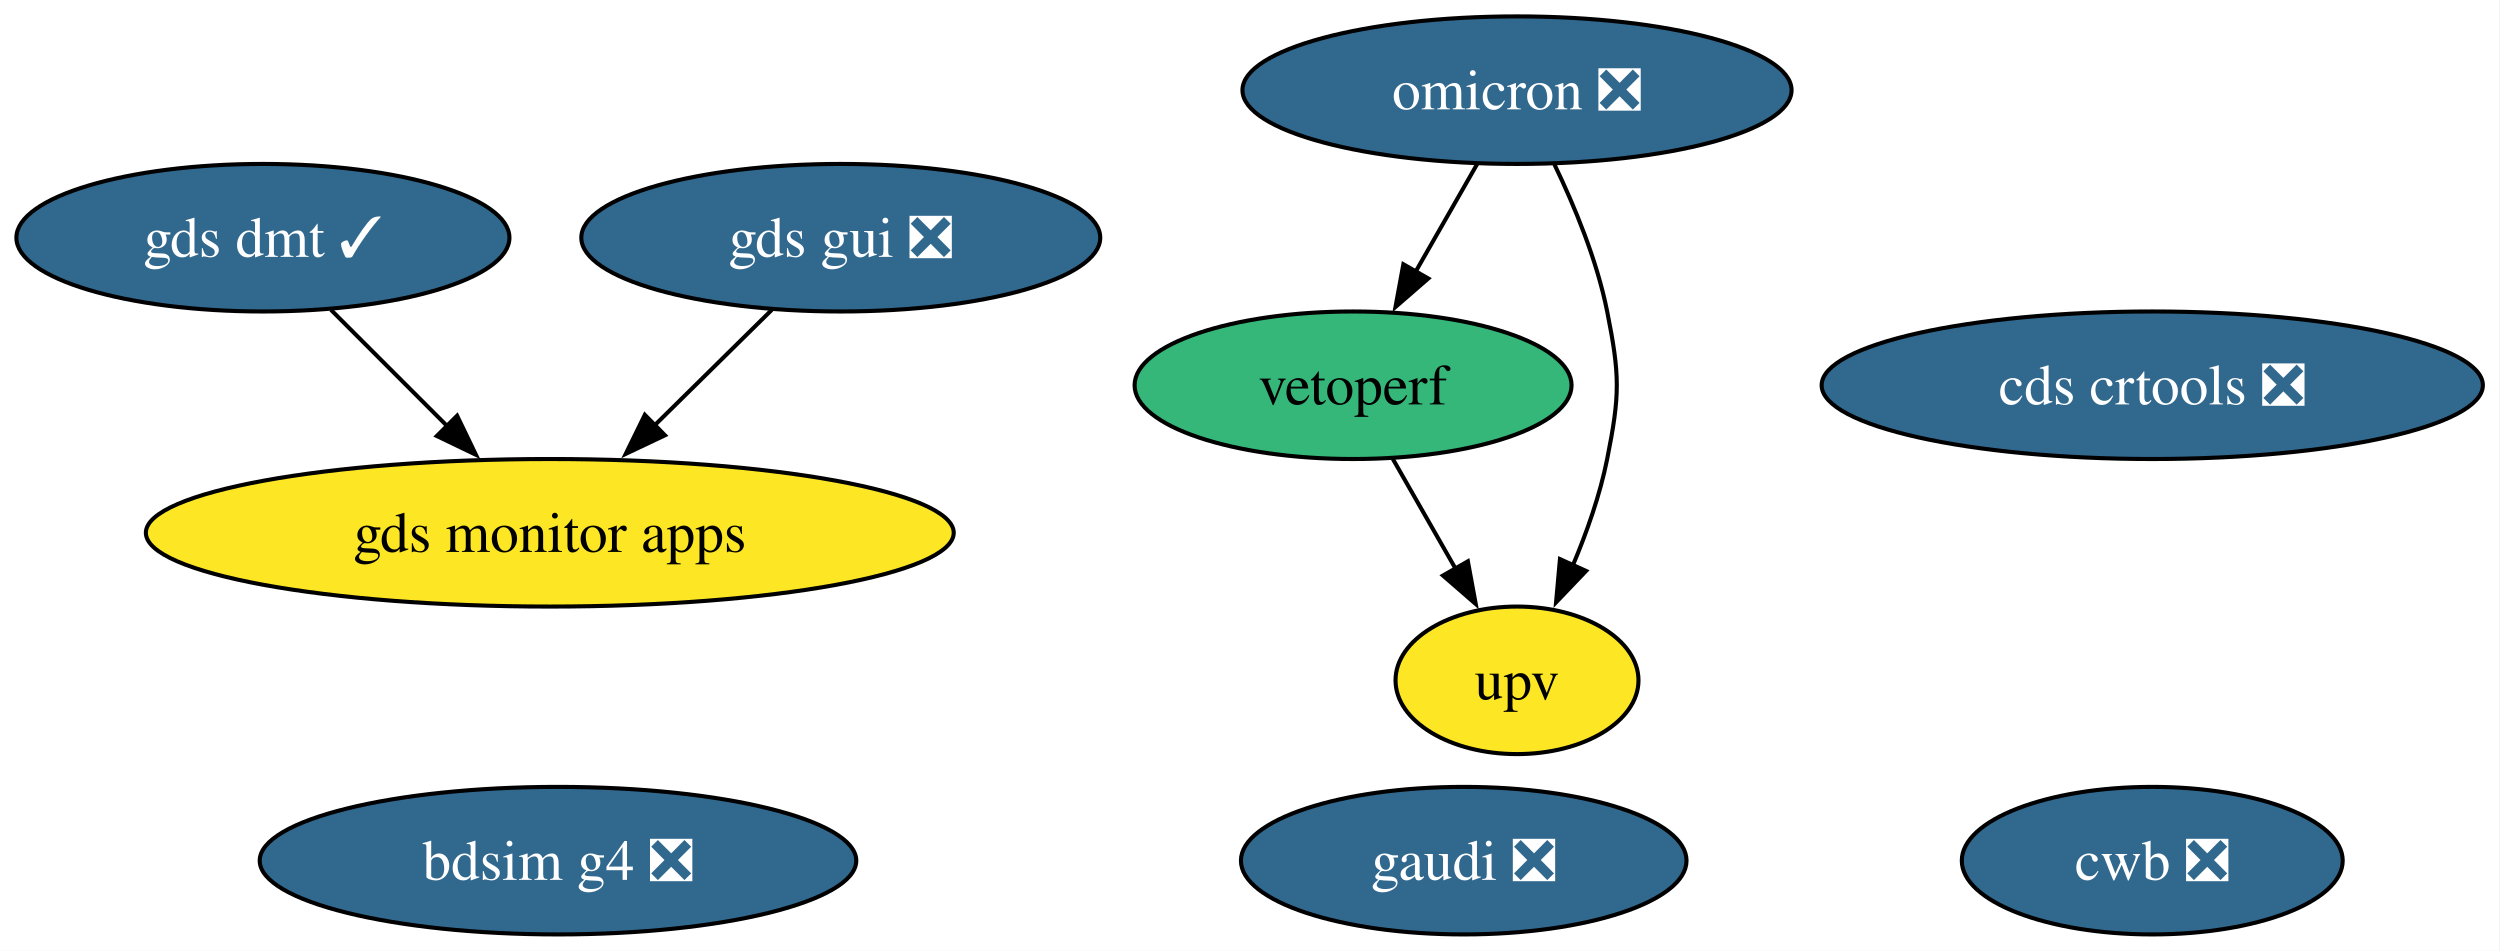
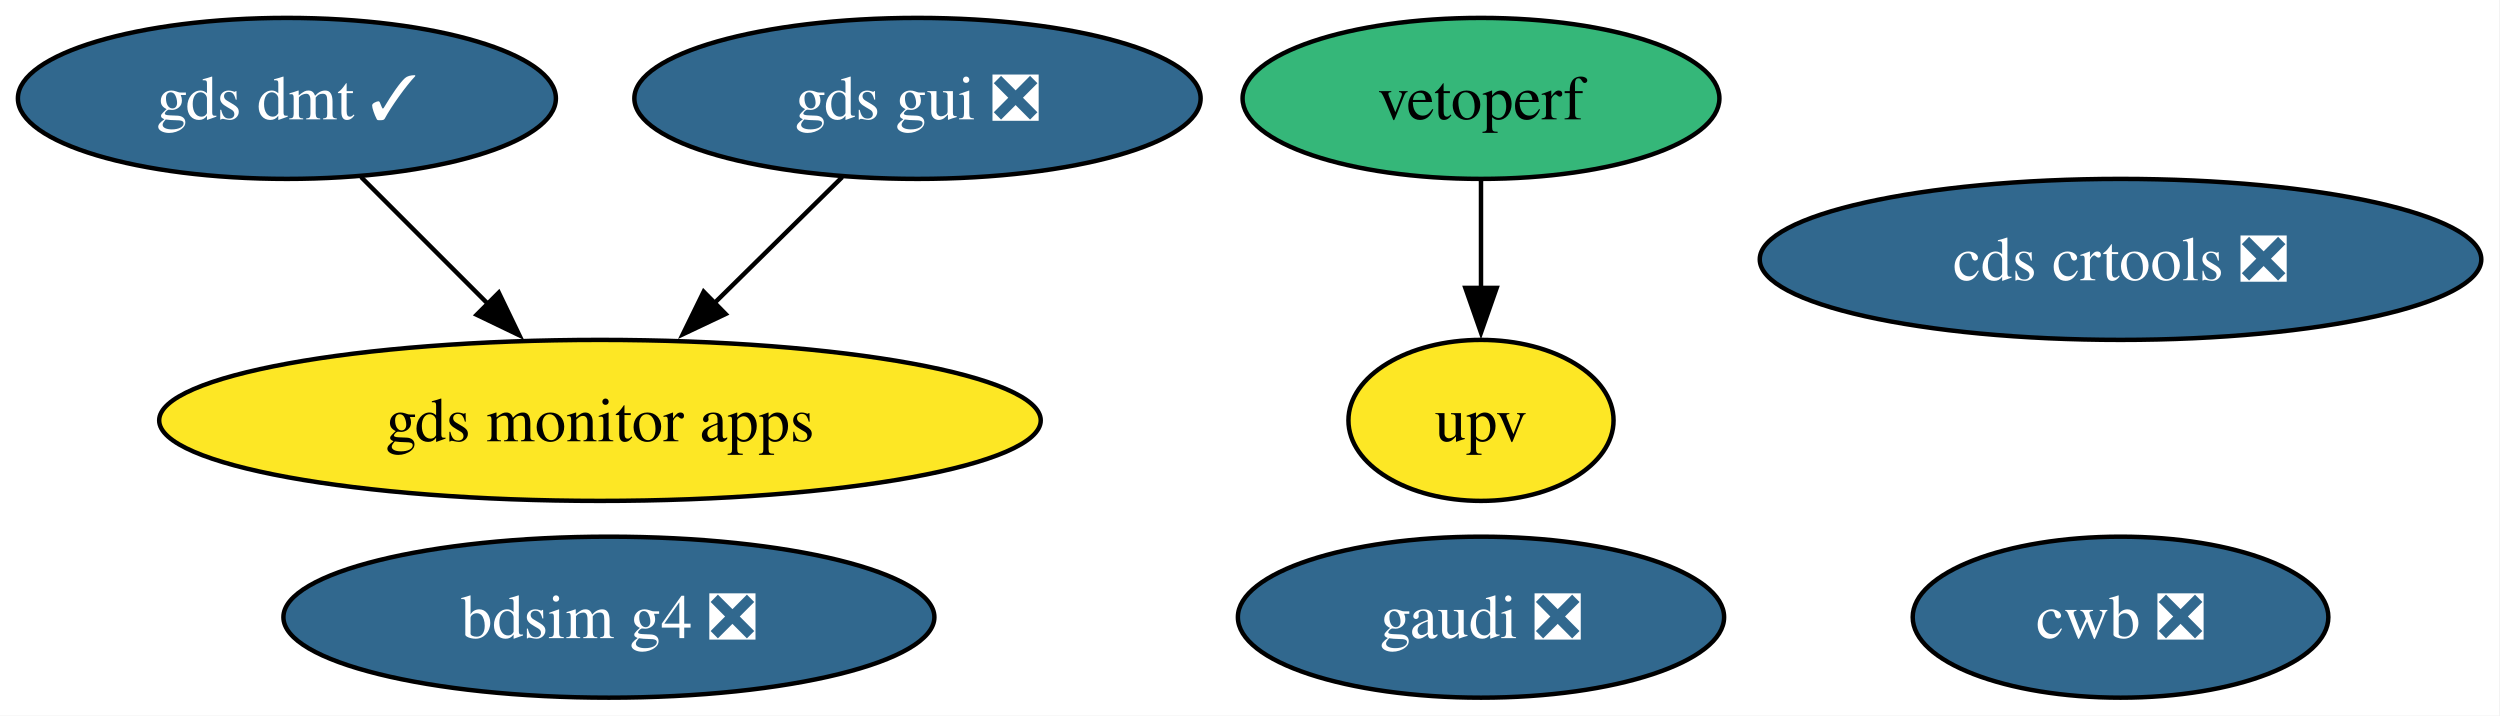
- <svg xmlns="http://www.w3.org/2000/svg" xmlns:xlink="http://www.w3.org/1999/xlink" width="610pt" height="232pt" viewBox="0.00 0.00 610.00 232.00">
-   <g id="graph0" class="graph" transform="scale(1 1) rotate(0) translate(4 228)">
-     <polygon fill="white" stroke="none" points="-4,4 -4,-228 605.82,-228 605.82,4 -4,4" />
+ <svg xmlns="http://www.w3.org/2000/svg" xmlns:xlink="http://www.w3.org/1999/xlink" width="559pt" height="160pt" viewBox="0.00 0.00 559.00 160.00">
+   <g id="graph0" class="graph" transform="scale(1 1) rotate(0) translate(4 156)">
+     <polygon fill="white" stroke="none" points="-4,4 -4,-156 554.82,-156 554.82,4 -4,4" />
    <g id="node1" class="node">
      <g id="a_node1">
-         <a xlink:href="https://github.com/conda-forge/omicron-feedstock/pull/53" xlink:title="omicron ❎">
-           <ellipse fill="#31688e" stroke="black" cx="366.15" cy="-206" rx="66.99" ry="18" />
-           <text xml:space="preserve" text-anchor="middle" x="366.15" y="-201.32" font-family="Times,serif" font-size="14.00" fill="white">omicron ❎</text>
+         <a xlink:href="https://github.com/conda-forge/gds-gui-feedstock/pull/33" xlink:title="gds gui ❎">
+           <ellipse fill="#31688e" stroke="black" cx="201.15" cy="-134" rx="63.31" ry="18" />
+           <text xml:space="preserve" text-anchor="middle" x="201.15" y="-129.32" font-family="Times,serif" font-size="14.00" fill="white">gds gui ❎</text>
+         </a>
+       </g>
+     </g>
+     <g id="node6" class="node">
+       <g id="a_node6">
+         <a xlink:href="https://github.com/conda-forge/gds-monitor-apps-feedstock" xlink:title="gds monitor apps">
+           <ellipse fill="#fde725" stroke="black" cx="130.15" cy="-62" rx="98.56" ry="18" />
+           <text xml:space="preserve" text-anchor="middle" x="130.15" y="-57.33" font-family="Times,serif" font-size="14.00">gds monitor apps</text>
+         </a>
+       </g>
+     </g>
+     <g id="edge1" class="edge">
+       <path fill="none" stroke="black" d="M184.33,-116.41C175.76,-107.97 165.17,-97.53 155.63,-88.12" />
+       <polygon fill="black" stroke="black" points="158.25,-85.79 148.68,-81.26 153.34,-90.78 158.25,-85.79" />
+     </g>
+     <g id="node2" class="node">
+       <g id="a_node2">
+         <a xlink:href="https://github.com/conda-forge/cds-crtools-feedstock/pull/99" xlink:title="cds crtools ❎">
+           <ellipse fill="#31688e" stroke="black" cx="470.15" cy="-98" rx="80.67" ry="18" />
+           <text xml:space="preserve" text-anchor="middle" x="470.15" y="-93.33" font-family="Times,serif" font-size="14.00" fill="white">cds crtools ❎</text>
+         </a>
+       </g>
+     </g>
+     <g id="node3" class="node">
+       <g id="a_node3">
+         <a xlink:href="https://github.com/conda-forge/vetoperf-feedstock" xlink:title="vetoperf">
+           <ellipse fill="#35b779" stroke="black" cx="327.15" cy="-134" rx="53.31" ry="18" />
+           <text xml:space="preserve" text-anchor="middle" x="327.15" y="-129.32" font-family="Times,serif" font-size="14.00">vetoperf</text>
        </a>
      </g>
    </g>
    <g id="node4" class="node">
      <g id="a_node4">
-         <a xlink:href="https://github.com/conda-forge/vetoperf-feedstock" xlink:title="vetoperf">
-           <ellipse fill="#35b779" stroke="black" cx="326.15" cy="-134" rx="53.31" ry="18" />
-           <text xml:space="preserve" text-anchor="middle" x="326.15" y="-129.32" font-family="Times,serif" font-size="14.00">vetoperf</text>
+         <a xlink:href="https://github.com/conda-forge/upv-feedstock" xlink:title="upv">
+           <ellipse fill="#fde725" stroke="black" cx="327.15" cy="-62" rx="29.64" ry="18" />
+           <text xml:space="preserve" text-anchor="middle" x="327.15" y="-57.33" font-family="Times,serif" font-size="14.00">upv</text>
        </a>
      </g>
    </g>
    <g id="edge2" class="edge">
-       <path fill="none" stroke="black" d="M356.47,-188.05C351.95,-180.14 346.46,-170.54 341.4,-161.69" />
-       <polygon fill="black" stroke="black" points="344.5,-160.05 336.5,-153.1 338.42,-163.52 344.5,-160.05" />
+       <path fill="none" stroke="black" d="M327.15,-115.7C327.15,-108.41 327.15,-99.73 327.15,-91.54" />
+       <polygon fill="black" stroke="black" points="330.65,-91.62 327.15,-81.62 323.65,-91.62 330.65,-91.62" />
    </g>
    <g id="node5" class="node">
      <g id="a_node5">
-         <a xlink:href="https://github.com/conda-forge/upv-feedstock" xlink:title="upv">
-           <ellipse fill="#fde725" stroke="black" cx="366.15" cy="-62" rx="29.64" ry="18" />
-           <text xml:space="preserve" text-anchor="middle" x="366.15" y="-57.33" font-family="Times,serif" font-size="14.00">upv</text>
-         </a>
-       </g>
-     </g>
-     <g id="edge1" class="edge">
-       <path fill="none" stroke="black" d="M375.28,-187.88C380.16,-177.76 385.66,-164.51 388.15,-152 391.28,-136.31 391.28,-131.69 388.15,-116 386.41,-107.27 383.2,-98.17 379.77,-90.03" />
-       <polygon fill="black" stroke="black" points="383,-88.69 375.68,-81.03 376.63,-91.58 383,-88.69" />
-     </g>
-     <g id="node2" class="node">
-       <g id="a_node2">
-         <a xlink:href="https://github.com/conda-forge/gds-gui-feedstock/pull/33" xlink:title="gds gui ❎">
-           <ellipse fill="#31688e" stroke="black" cx="201.15" cy="-170" rx="63.31" ry="18" />
-           <text xml:space="preserve" text-anchor="middle" x="201.15" y="-165.33" font-family="Times,serif" font-size="14.00" fill="white">gds gui ❎</text>
+         <a xlink:href="https://github.com/conda-forge/cwb-feedstock/pull/39" xlink:title="cwb ❎">
+           <ellipse fill="#31688e" stroke="black" cx="470.15" cy="-18" rx="46.47" ry="18" />
+           <text xml:space="preserve" text-anchor="middle" x="470.15" y="-13.32" font-family="Times,serif" font-size="14.00" fill="white">cwb ❎</text>
        </a>
      </g>
    </g>
    <g id="node7" class="node">
      <g id="a_node7">
-         <a xlink:href="https://github.com/conda-forge/gds-monitor-apps-feedstock" xlink:title="gds monitor apps">
-           <ellipse fill="#fde725" stroke="black" cx="130.15" cy="-98" rx="98.56" ry="18" />
-           <text xml:space="preserve" text-anchor="middle" x="130.15" y="-93.33" font-family="Times,serif" font-size="14.00">gds monitor apps</text>
+         <a xlink:href="https://github.com/conda-forge/gds-dmt-feedstock/pull/18" xlink:title="gds dmt ✓">
+           <ellipse fill="#31688e" stroke="black" cx="60.15" cy="-134" rx="60.15" ry="18" />
+           <text xml:space="preserve" text-anchor="middle" x="60.15" y="-129.32" font-family="Times,serif" font-size="14.00" fill="white">gds dmt ✓</text>
        </a>
      </g>
    </g>
    <g id="edge3" class="edge">
-       <path fill="none" stroke="black" d="M184.33,-152.41C175.76,-143.97 165.17,-133.53 155.63,-124.12" />
-       <polygon fill="black" stroke="black" points="158.25,-121.79 148.68,-117.26 153.34,-126.78 158.25,-121.79" />
-     </g>
-     <g id="node3" class="node">
-       <g id="a_node3">
-         <a xlink:href="https://github.com/conda-forge/cds-crtools-feedstock/pull/99" xlink:title="cds crtools ❎">
-           <ellipse fill="#31688e" stroke="black" cx="521.15" cy="-134" rx="80.67" ry="18" />
-           <text xml:space="preserve" text-anchor="middle" x="521.15" y="-129.32" font-family="Times,serif" font-size="14.00" fill="white">cds crtools ❎</text>
-         </a>
-       </g>
-     </g>
-     <g id="edge4" class="edge">
-       <path fill="none" stroke="black" d="M335.83,-116.05C340.42,-108.03 346.01,-98.26 351.12,-89.3" />
-       <polygon fill="black" stroke="black" points="354.16,-91.04 356.08,-80.62 348.08,-87.57 354.16,-91.04" />
-     </g>
-     <g id="node6" class="node">
-       <g id="a_node6">
-         <a xlink:href="https://github.com/conda-forge/cwb-feedstock/pull/39" xlink:title="cwb ❎">
-           <ellipse fill="#31688e" stroke="black" cx="521.15" cy="-18" rx="46.47" ry="18" />
-           <text xml:space="preserve" text-anchor="middle" x="521.15" y="-13.32" font-family="Times,serif" font-size="14.00" fill="white">cwb ❎</text>
-         </a>
-       </g>
+       <path fill="none" stroke="black" d="M76.74,-116.41C85.25,-107.91 95.78,-97.37 105.24,-87.91" />
+       <polygon fill="black" stroke="black" points="107.53,-90.57 112.13,-81.03 102.58,-85.62 107.53,-90.57" />
    </g>
    <g id="node8" class="node">
      <g id="a_node8">
-         <a xlink:href="https://github.com/conda-forge/gds-dmt-feedstock/pull/18" xlink:title="gds dmt ✓">
-           <ellipse fill="#31688e" stroke="black" cx="60.15" cy="-170" rx="60.15" ry="18" />
-           <text xml:space="preserve" text-anchor="middle" x="60.15" y="-165.33" font-family="Times,serif" font-size="14.00" fill="white">gds dmt ✓</text>
-         </a>
-       </g>
-     </g>
-     <g id="edge5" class="edge">
-       <path fill="none" stroke="black" d="M76.74,-152.41C85.25,-143.91 95.78,-133.37 105.24,-123.91" />
-       <polygon fill="black" stroke="black" points="107.53,-126.57 112.13,-117.03 102.58,-121.62 107.53,-126.57" />
-     </g>
-     <g id="node9" class="node">
-       <g id="a_node9">
        <a xlink:href="https://github.com/conda-forge/bdsim-g4-feedstock/pull/14" xlink:title="bdsim g4 ❎">
          <ellipse fill="#31688e" stroke="black" cx="132.15" cy="-18" rx="72.78" ry="18" />
          <text xml:space="preserve" text-anchor="middle" x="132.15" y="-13.32" font-family="Times,serif" font-size="14.00" fill="white">bdsim g4 ❎</text>
        </a>
      </g>
    </g>
-     <g id="node10" class="node">
-       <g id="a_node10">
+     <g id="node9" class="node">
+       <g id="a_node9">
        <a xlink:href="https://github.com/conda-forge/gaudi-feedstock/pull/4" xlink:title="gaudi ❎">
-           <ellipse fill="#31688e" stroke="black" cx="353.15" cy="-18" rx="54.36" ry="18" />
-           <text xml:space="preserve" text-anchor="middle" x="353.15" y="-13.32" font-family="Times,serif" font-size="14.00" fill="white">gaudi ❎</text>
+           <ellipse fill="#31688e" stroke="black" cx="327.15" cy="-18" rx="54.36" ry="18" />
+           <text xml:space="preserve" text-anchor="middle" x="327.15" y="-13.32" font-family="Times,serif" font-size="14.00" fill="white">gaudi ❎</text>
        </a>
      </g>
    </g>
  </g>
</svg>
